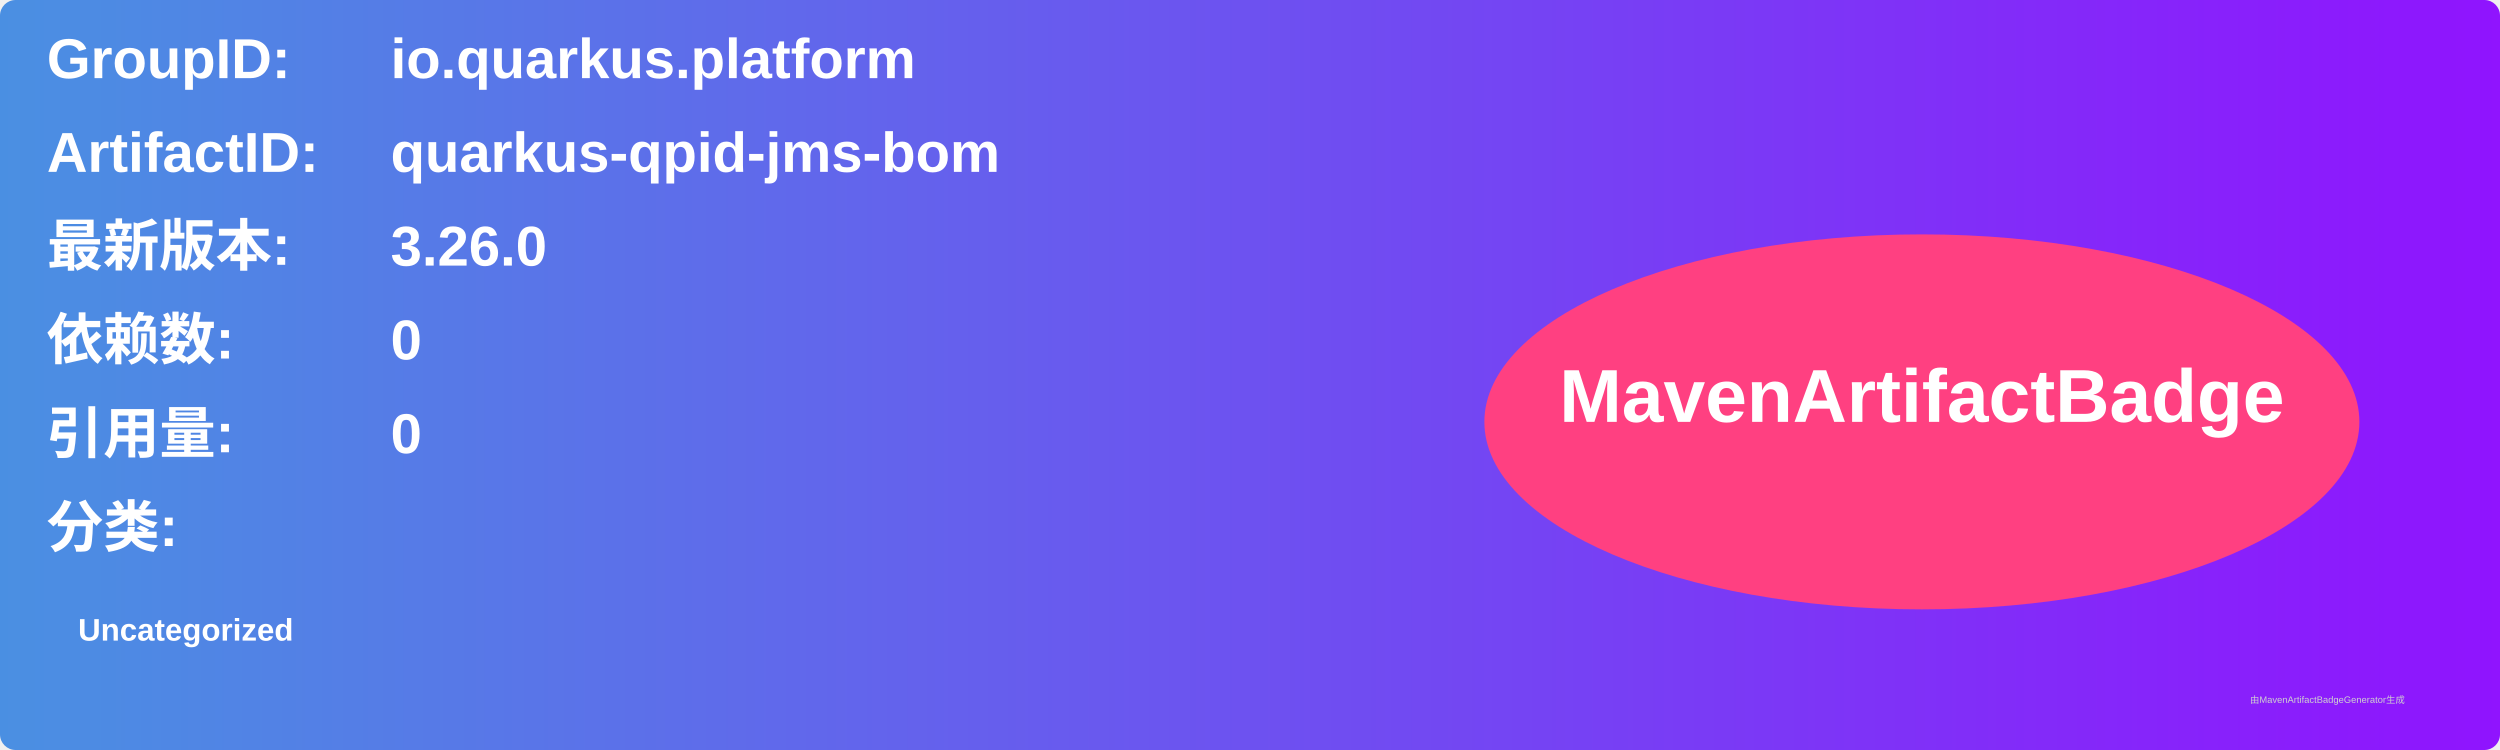
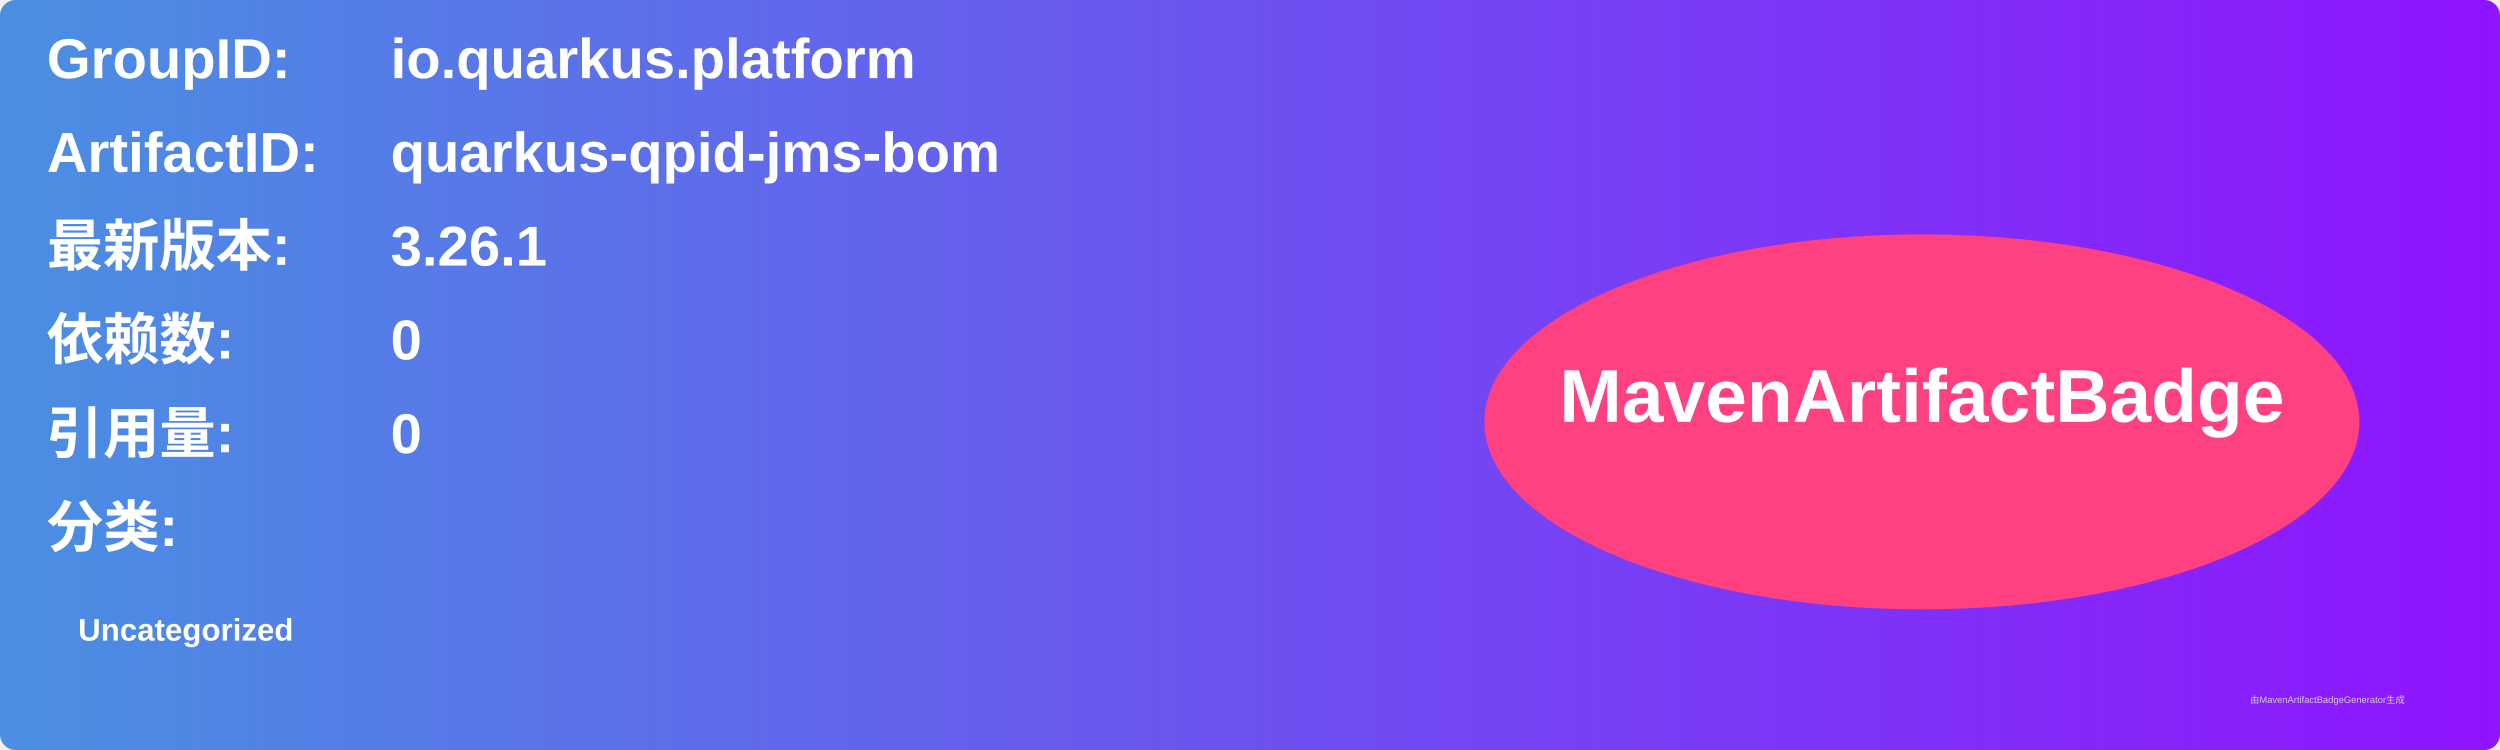
<svg xmlns="http://www.w3.org/2000/svg" width="800" height="240" viewBox="0 0 800 240">
  <linearGradient id="grad" x1="0%" y1="0%" x2="100%" y2="0%">
    <stop offset="0%" stop-color="#4a90e2" />
    <stop offset="100%" stop-color="#9013fe" />
  </linearGradient>
  <rect width="100%" height="100%" rx="5" ry="5" fill="url(#grad)" />
  <g transform="translate(15, 15)">
    <text x="0" y="10" font-family="Arial" font-size="18" fill="white" font-weight="bold" width="260">GroupID:</text>
    <text x="110" y="10" font-family="Arial" font-size="18" fill="white" font-weight="bold" width="460">io.quarkus.platform</text>
    <text x="0" y="40" font-family="Arial" font-size="18" fill="white" font-weight="bold" width="260">ArtifactID:</text>
    <text x="110" y="40" font-family="Arial" font-size="18" fill="white" font-weight="bold" width="460">quarkus-qpid-jms-bom</text>
    <text x="0" y="70" font-family="Arial" font-size="18" fill="white" font-weight="bold">最新版本:</text>
    <text x="110" y="70" font-family="Arial" font-size="18" fill="white" font-weight="bold">
-       <tspan font-weight="bold">3.26.0</tspan>
+       <tspan font-weight="bold">3.26.1</tspan>
    </text>
    <text x="0" y="100" font-family="Arial" font-size="18" fill="white" font-weight="bold">依赖数: </text>
    <text x="110" y="100" font-family="Arial" font-size="18" fill="white">
      <tspan font-weight="bold">0</tspan>
    </text>
    <text x="0" y="130" font-family="Arial" font-size="18" fill="white" font-weight="bold">引用量: </text>
    <text x="110" y="130" font-family="Arial" font-size="18" fill="white">
      <tspan font-weight="bold">0</tspan>
    </text>
    <text x="0" y="160" font-family="Arial" font-size="18" fill="white" font-weight="bold">分类:</text>
    <text x="10" y="190" font-family="Arial" font-size="10" fill="white">
      <tspan font-weight="bold">Uncategorized</tspan>
    </text>
    <ellipse cx="600" cy="120" rx="140" ry="60" fill="#ff4081" />
    <text x="600" y="120" text-anchor="middle" font-family="Arial" font-size="24" fill="white" font-weight="bold">MavenArtifactBadge</text>
  </g>
  <text x="720" y="225" font-family="Arial" font-size="3" fill="#d0d0d0">由MavenArtifactBadgeGenerator生成</text>
</svg>
